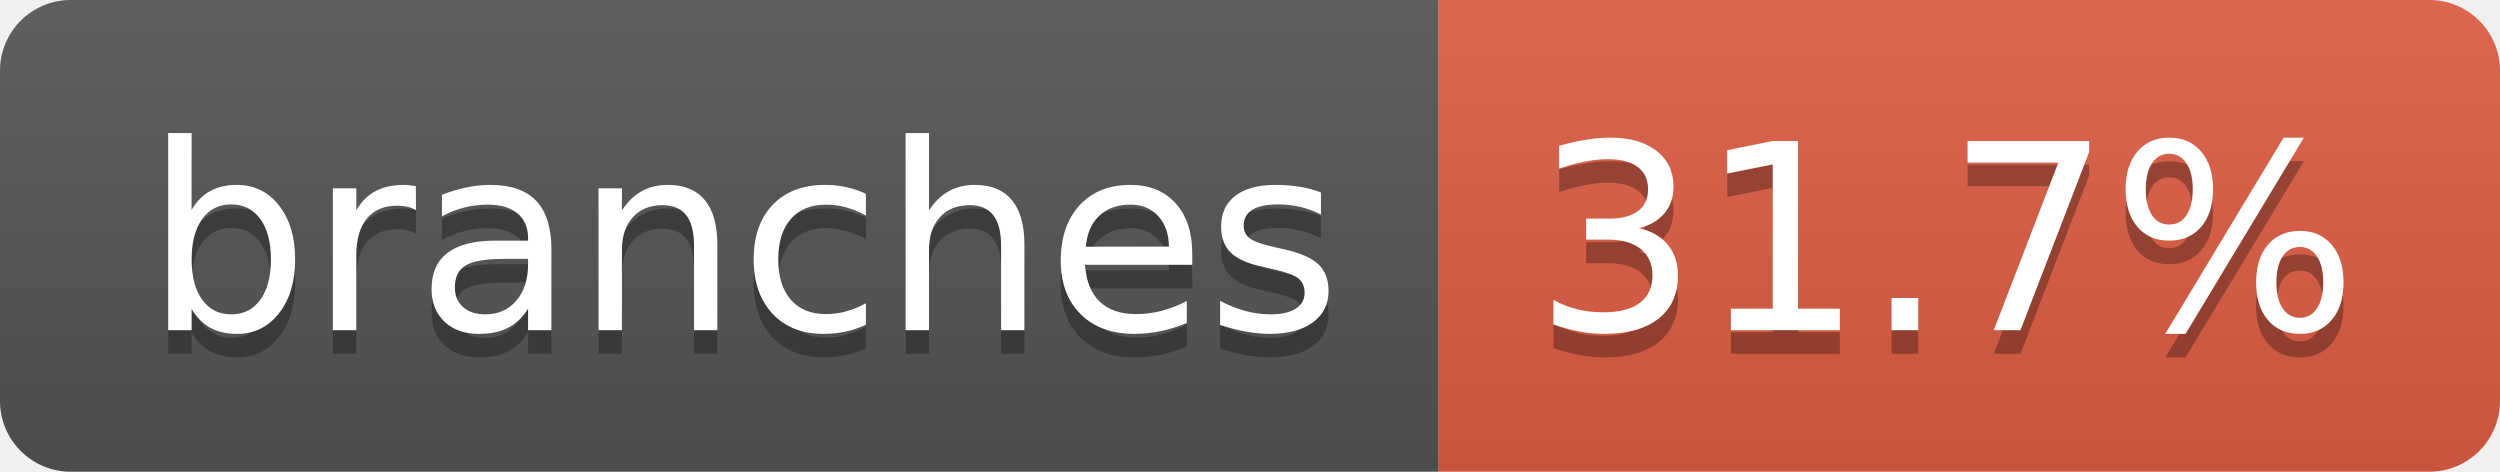
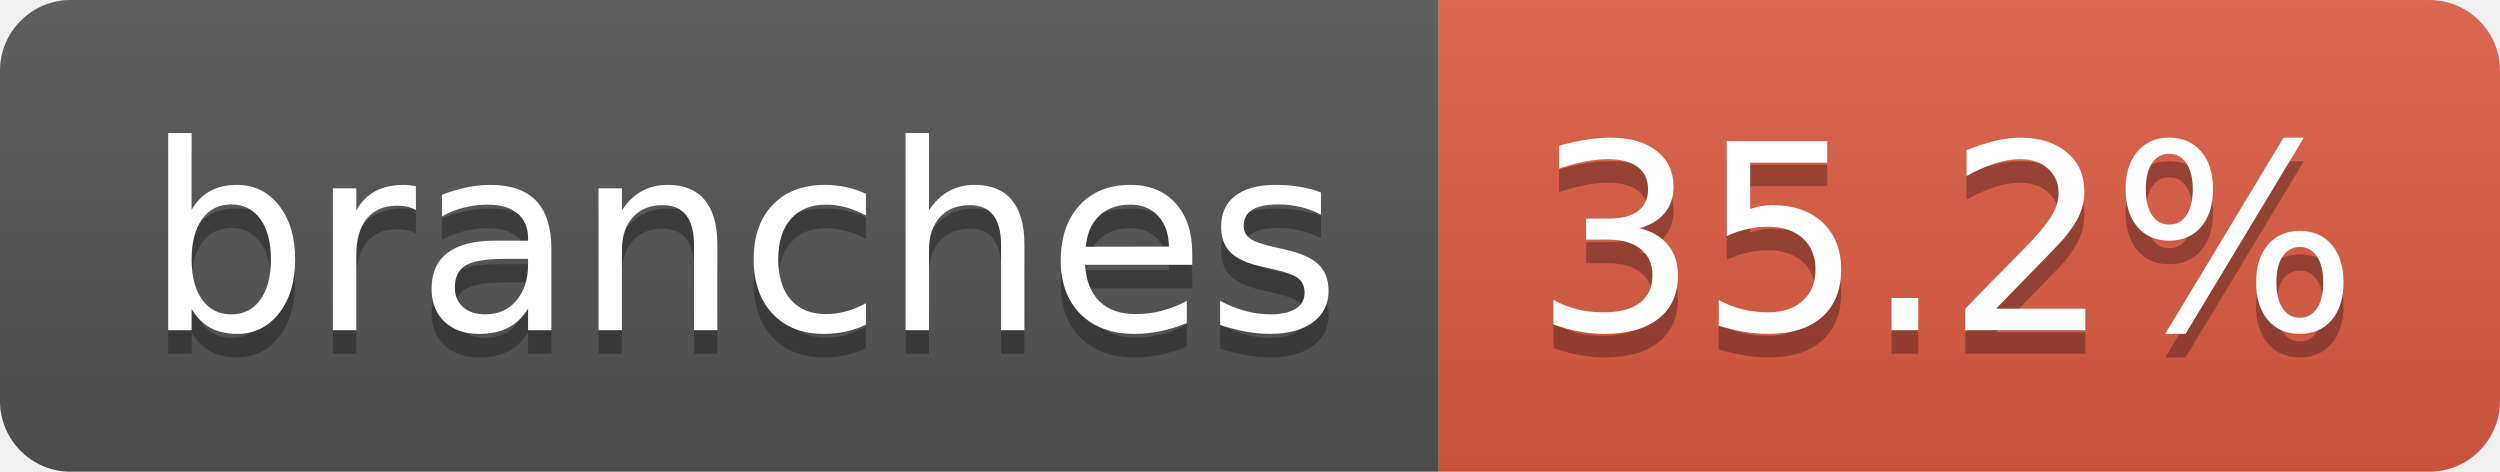
- <svg xmlns="http://www.w3.org/2000/svg" width="106" height="20" role="img" aria-label="branches: 31.7%">
+ <svg xmlns="http://www.w3.org/2000/svg" width="106" height="20" role="img" aria-label="branches: 35.2%">
  <linearGradient id="s" x2="0" y2="100%">
    <stop offset="0" stop-color="#bbb" stop-opacity=".1" />
    <stop offset="1" stop-opacity=".1" />
  </linearGradient>
  <clipPath id="r">
    <rect width="106" height="20" rx="3" fill="#fff" />
  </clipPath>
  <g clip-path="url(#r)">
    <rect width="61" height="20" fill="#555" />
    <rect x="61" width="45" height="20" fill="#e05d44" />
    <rect width="106" height="20" fill="url(#s)" />
  </g>
  <g fill="#fff" text-anchor="middle" font-family="Verdana,Geneva,DejaVu Sans,sans-serif" text-rendering="geometricPrecision" font-size="110">
    <text aria-hidden="true" x="315" y="150" fill="#010101" fill-opacity=".3" transform="scale(.1)" textLength="507">branches</text>
    <text x="315" y="140" transform="scale(.1)" fill="#fff" textLength="507">branches</text>
-     <text aria-hidden="true" x="825" y="150" fill="#010101" fill-opacity=".3" transform="scale(.1)" textLength="350">31.7%</text>
-     <text x="825" y="140" transform="scale(.1)" fill="#fff" textLength="350">31.7%</text>
+     <text aria-hidden="true" x="825" y="150" fill="#010101" fill-opacity=".3" transform="scale(.1)" textLength="350">35.2%</text>
+     <text x="825" y="140" transform="scale(.1)" fill="#fff" textLength="350">35.2%</text>
  </g>
</svg>
